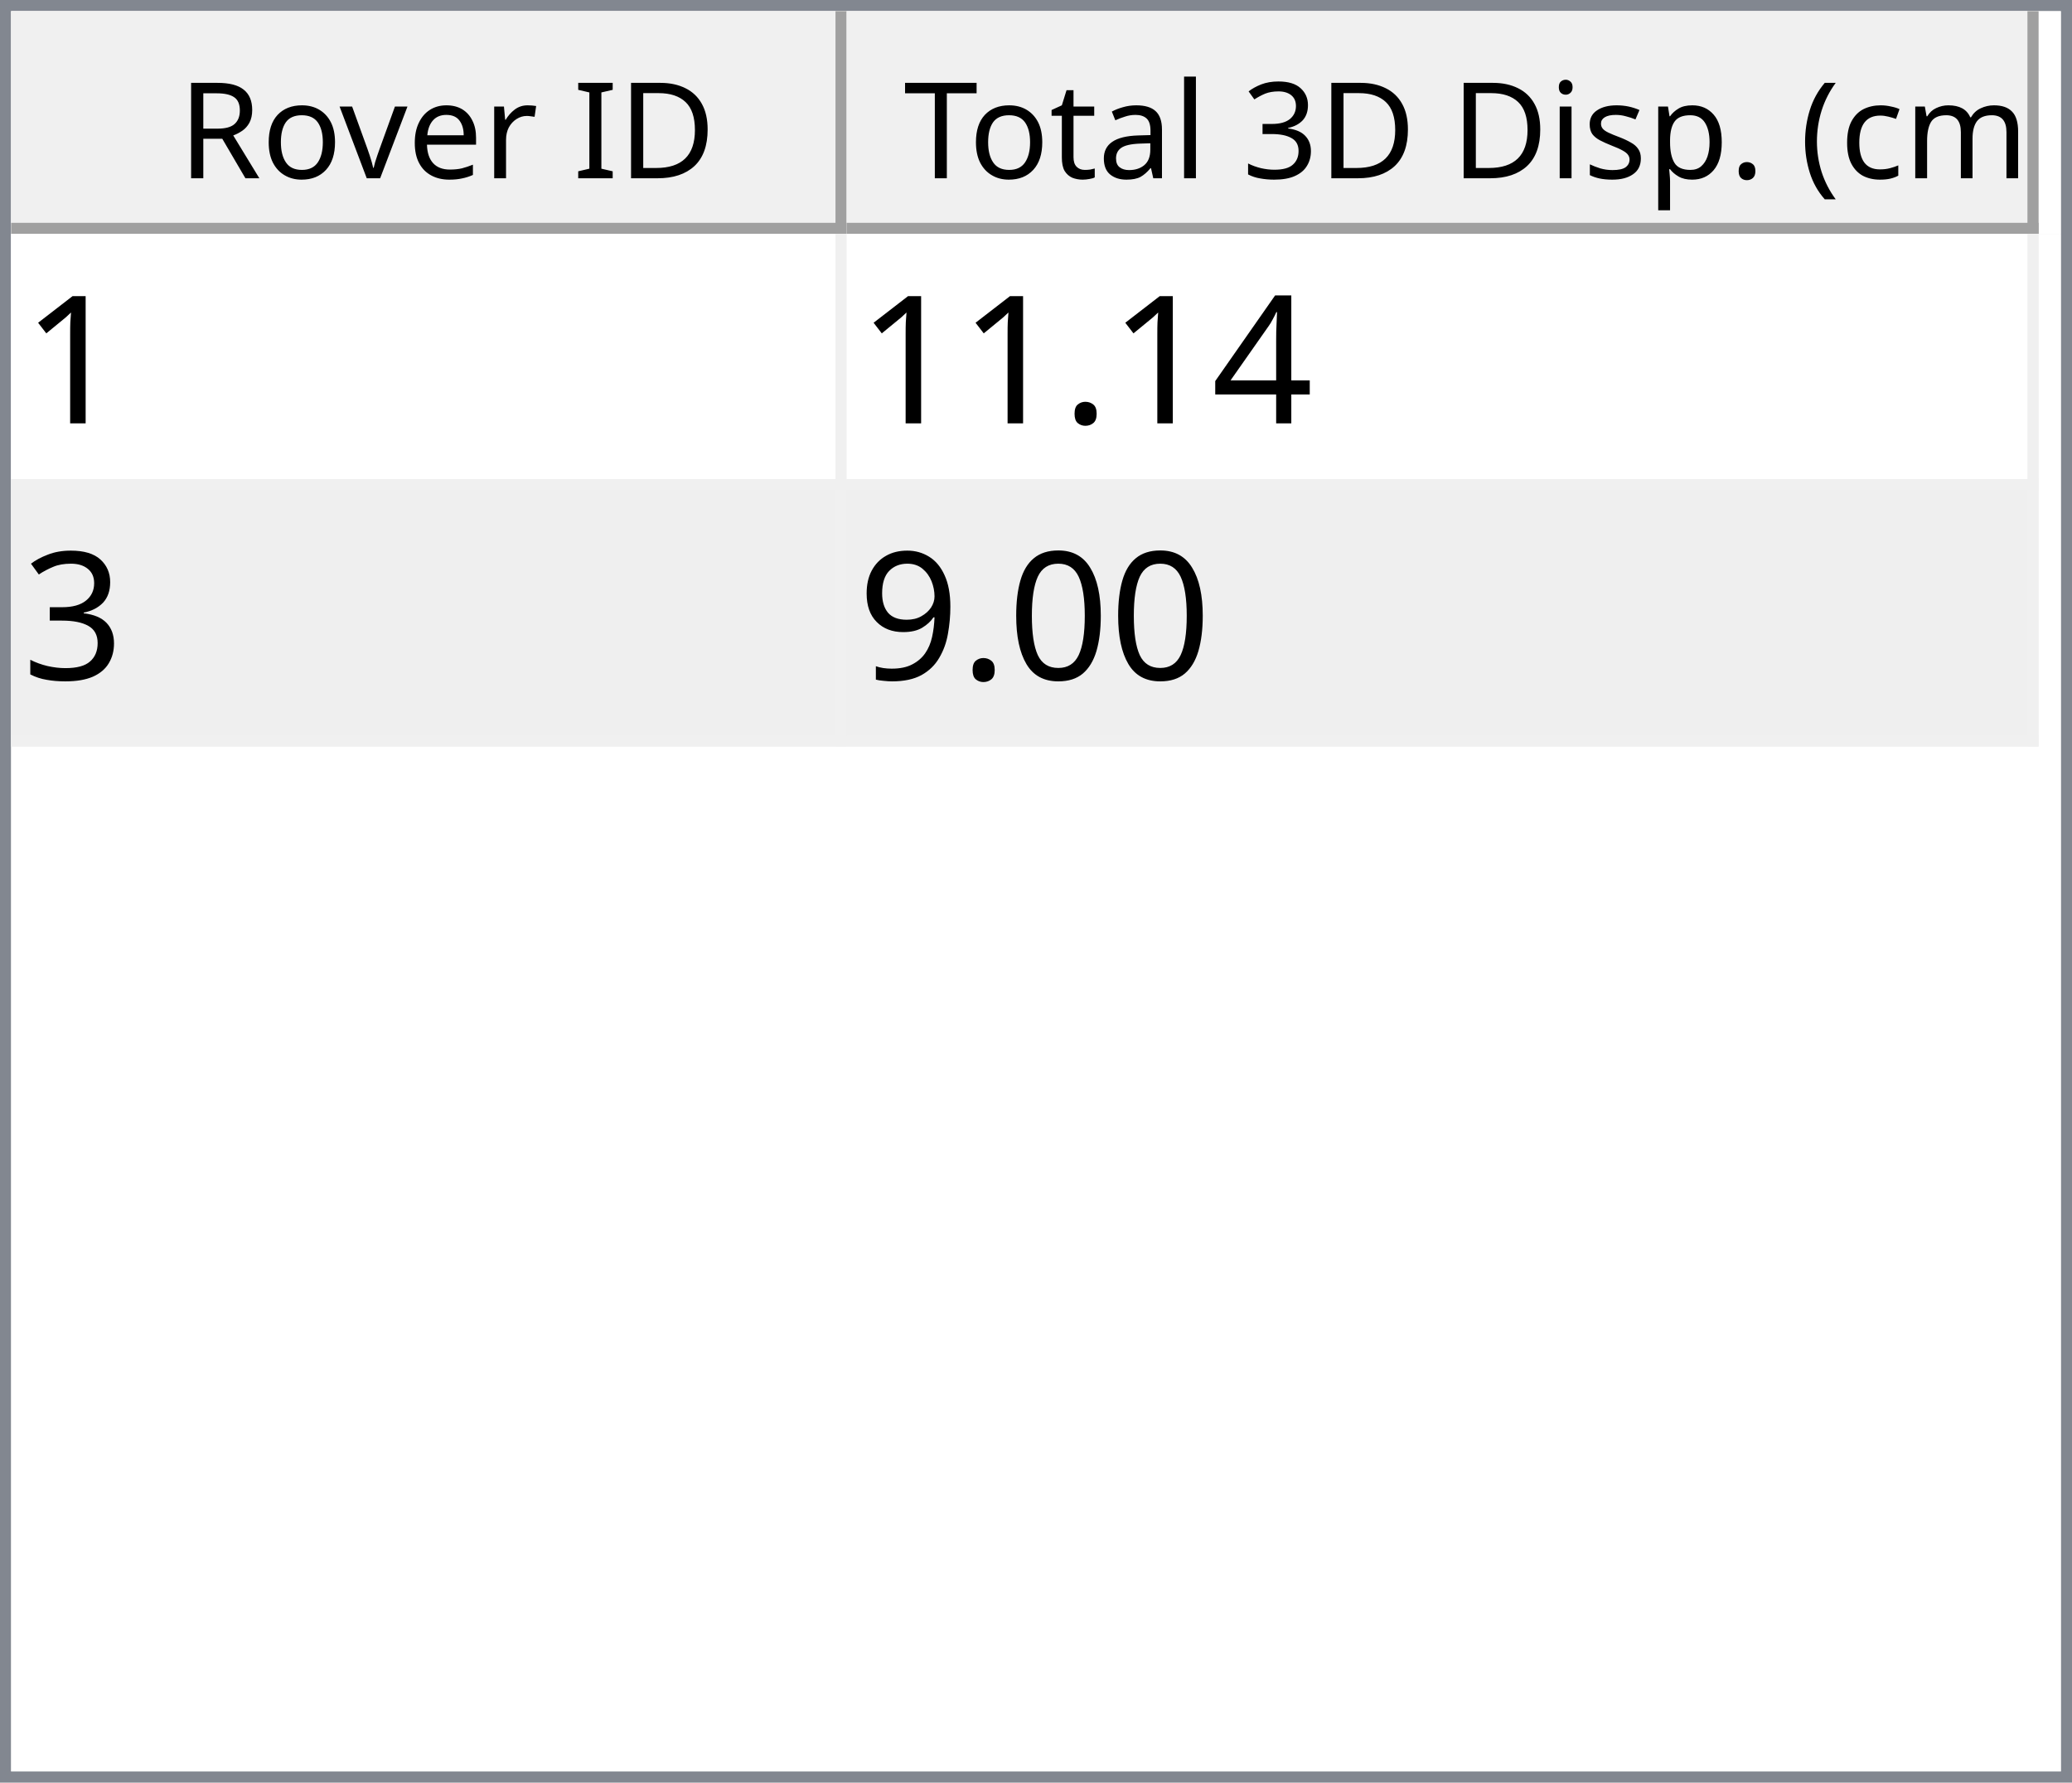
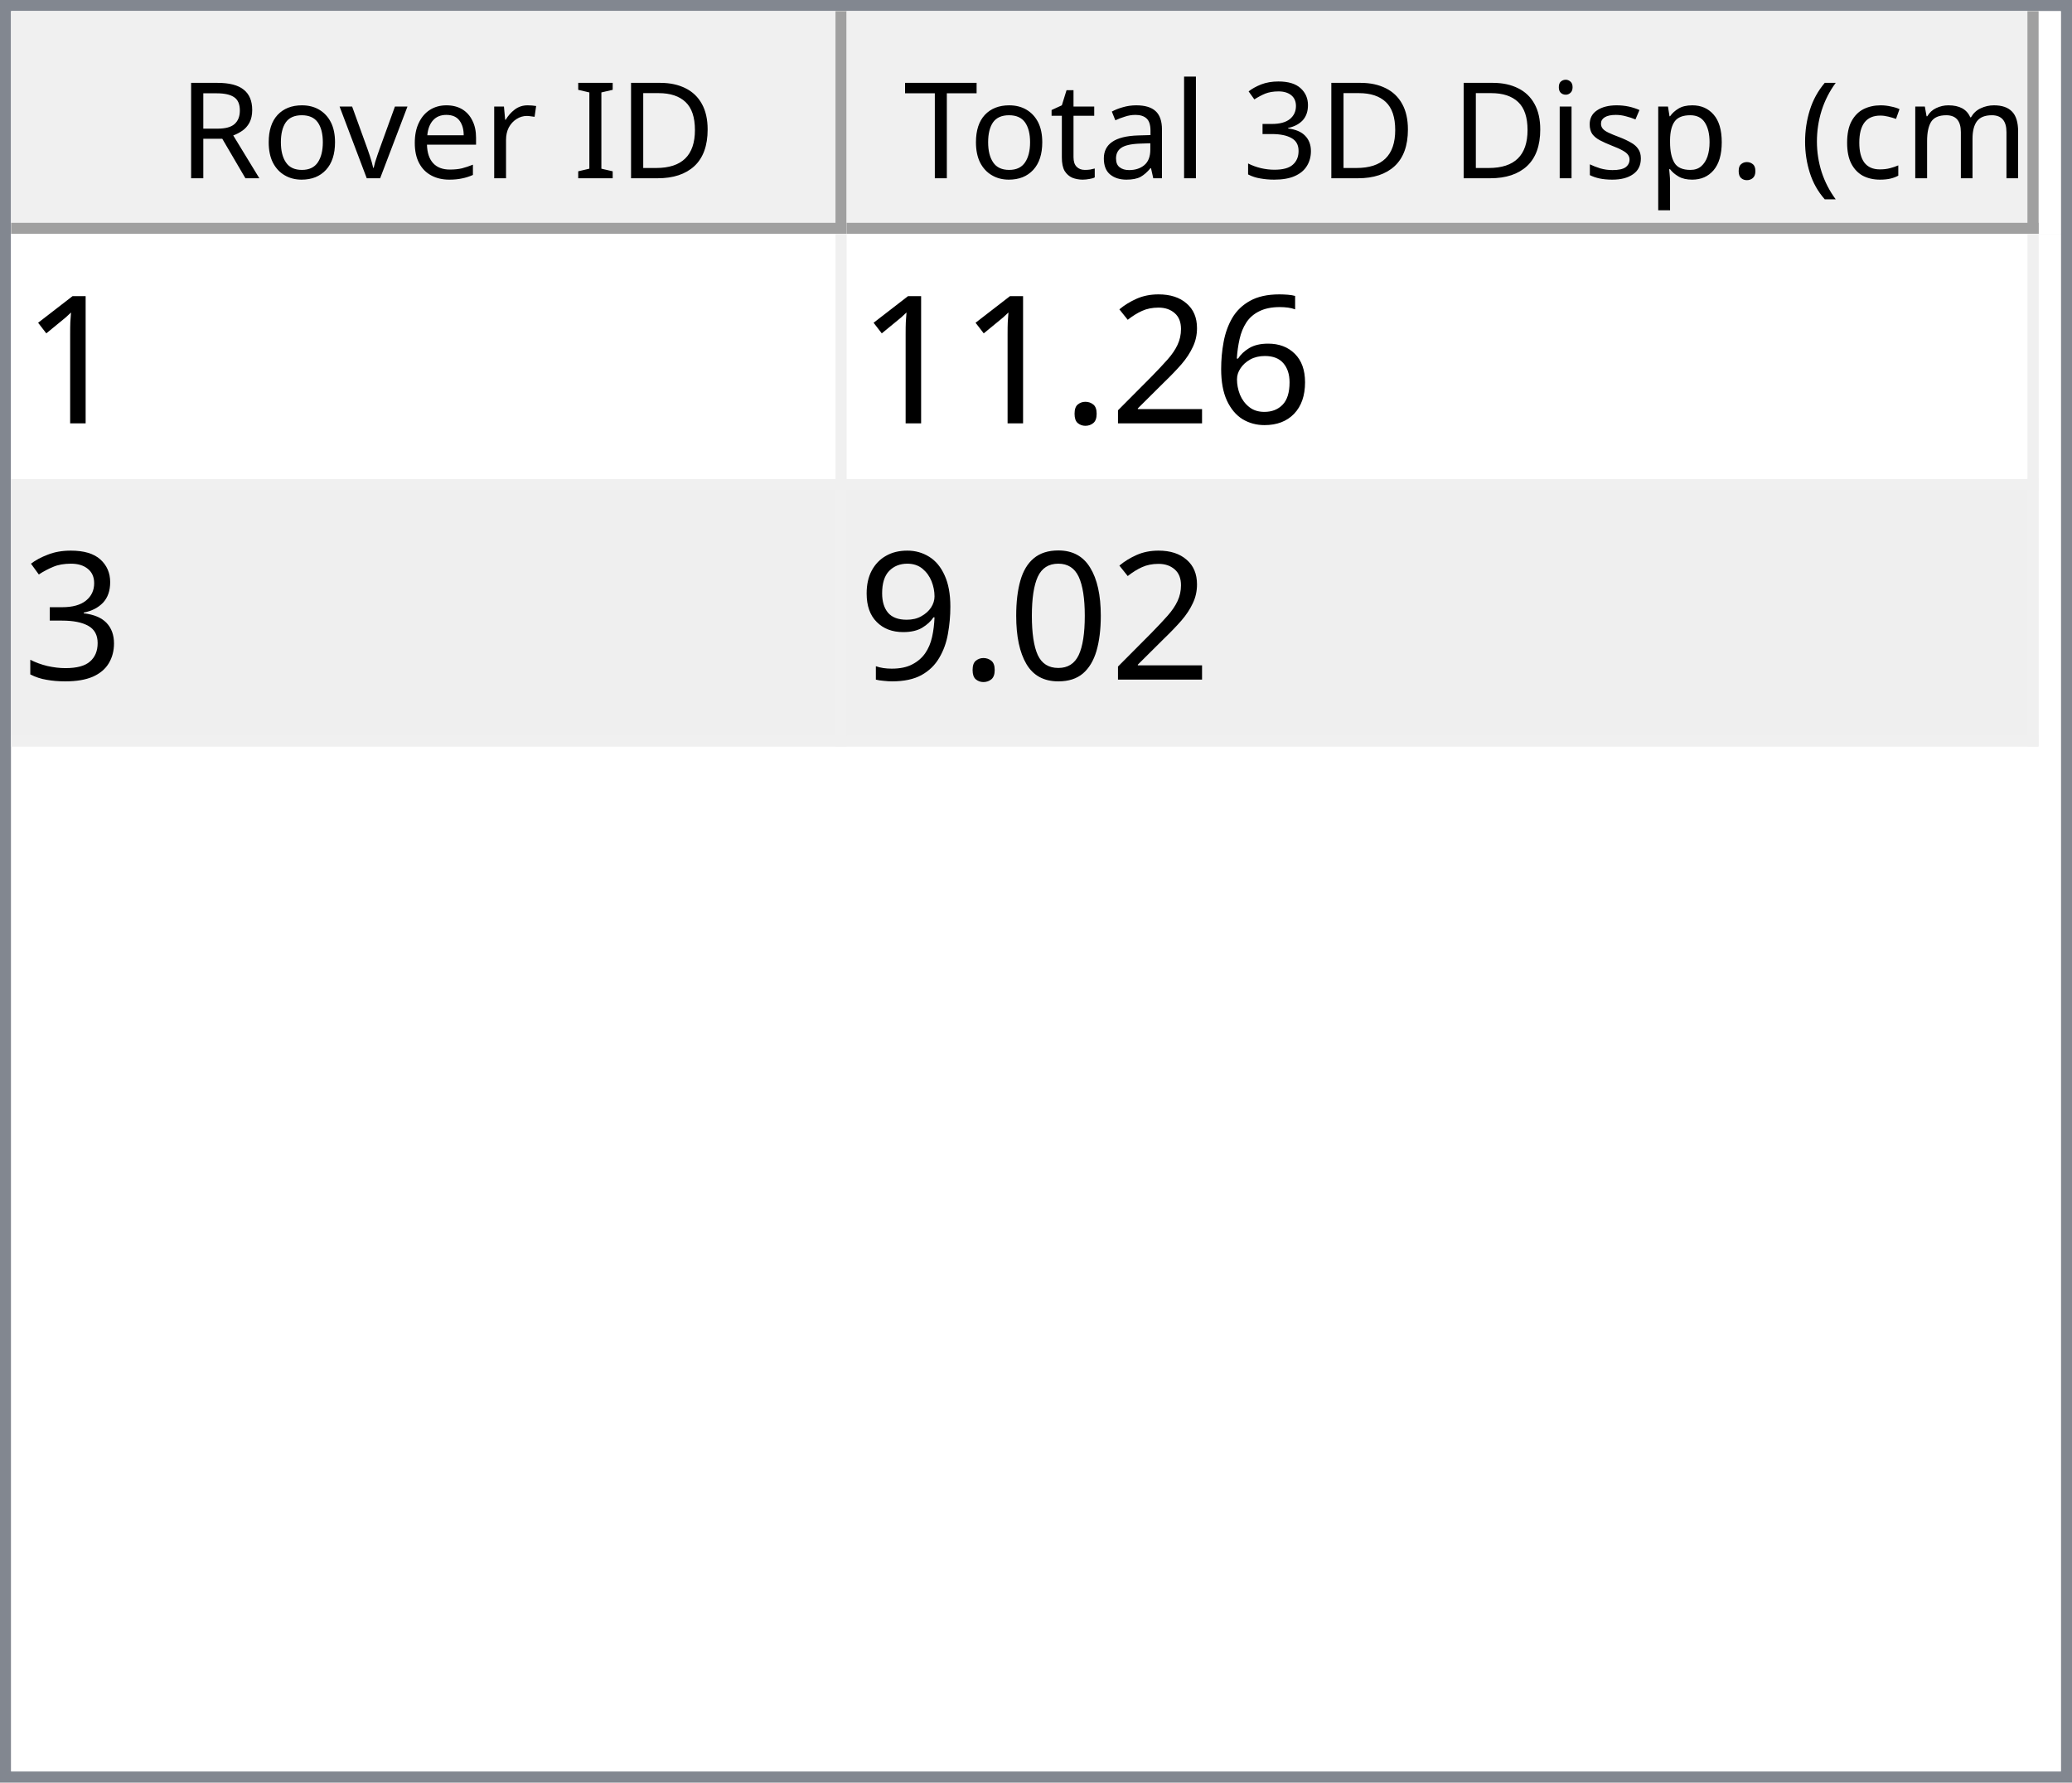
<svg xmlns="http://www.w3.org/2000/svg" style="fill-opacity:1; color-rendering:auto; color-interpolation:auto; text-rendering:auto; stroke:black; stroke-linecap:square; stroke-miterlimit:10; shape-rendering:auto; stroke-opacity:1; fill:black; stroke-dasharray:none; font-weight:normal; stroke-width:1; font-family:'Dialog'; font-style:normal; stroke-linejoin:miter; font-size:12px; stroke-dashoffset:0; image-rendering:auto;" width="186" height="160">
  <defs id="genericDefs" />
  <g>
    <defs id="defs1">
      <clipPath clipPathUnits="userSpaceOnUse" id="clipPath1">
        <path d="M0 0 L186 0 L186 160 L0 160 L0 0 Z" />
      </clipPath>
      <clipPath clipPathUnits="userSpaceOnUse" id="clipPath2">
        <path d="M0 0 L0 160 L186 160 L186 0 Z" />
      </clipPath>
      <clipPath clipPathUnits="userSpaceOnUse" id="clipPath3">
        <path d="M0 0 L0 20 L184 20 L184 0 Z" />
      </clipPath>
      <clipPath clipPathUnits="userSpaceOnUse" id="clipPath4">
        <path d="M0 0 L0 20 L75 20 L75 0 Z" />
      </clipPath>
      <clipPath clipPathUnits="userSpaceOnUse" id="clipPath5">
        <path d="M1 1 L1 19 L74 19 L74 1 Z" />
      </clipPath>
      <clipPath clipPathUnits="userSpaceOnUse" id="clipPath6">
        <path d="M0 0 L0 18 L73 18 L73 0 Z" />
      </clipPath>
      <clipPath clipPathUnits="userSpaceOnUse" id="clipPath7">
        <path d="M-0.5 -0.5 L-0.5 19.5 L74.5 19.5 L74.5 -0.5 Z" />
      </clipPath>
      <clipPath clipPathUnits="userSpaceOnUse" id="clipPath8">
        <path d="M0 0 L0 20 L107 20 L107 0 Z" />
      </clipPath>
      <clipPath clipPathUnits="userSpaceOnUse" id="clipPath9">
        <path d="M1 1 L1 19 L106 19 L106 1 Z" />
      </clipPath>
      <clipPath clipPathUnits="userSpaceOnUse" id="clipPath10">
        <path d="M0 0 L0 18 L105 18 L105 0 Z" />
      </clipPath>
      <clipPath clipPathUnits="userSpaceOnUse" id="clipPath11">
        <path d="M-0.5 -0.5 L-0.5 19.5 L106.5 19.5 L106.5 -0.5 Z" />
      </clipPath>
      <clipPath clipPathUnits="userSpaceOnUse" id="clipPath12">
        <path d="M0 0 L0 138 L184 138 L184 0 Z" />
      </clipPath>
      <clipPath clipPathUnits="userSpaceOnUse" id="clipPath13">
        <path d="M0 0 L0 46 L182 46 L182 0 Z" />
      </clipPath>
      <clipPath clipPathUnits="userSpaceOnUse" id="clipPath14">
        <path d="M-0.5 -0.5 L-0.5 45.5 L181.5 45.5 L181.5 -0.5 Z" />
      </clipPath>
      <clipPath clipPathUnits="userSpaceOnUse" id="clipPath15">
        <path d="M0 0 L0 22 L74 22 L74 0 Z" />
      </clipPath>
      <clipPath clipPathUnits="userSpaceOnUse" id="clipPath16">
        <path d="M0 0 L0 22 L106 22 L106 0 Z" />
      </clipPath>
      <font horiz-adv-x="64.551" id="font1">
        <font-face ascent="107.91" descent="25.098" units-per-em="100" style="font-style:normal; font-family:Segoe UI; font-weight:normal;" />
        <missing-glyph horiz-adv-x="64.551" d="M8.109 0 L8.109 68.266 L56.453 68.266 L56.453 0 L8.109 0 ZM15.328 7.234 L49.219 7.234 L49.219 61.031 L15.328 61.031 L15.328 7.234 Z" />
        <glyph unicode="D" horiz-adv-x="70.117" d="M9.188 0 L9.188 70.016 L28.516 70.016 Q65.531 70.016 65.531 35.891 Q65.531 19.672 55.25 9.836 Q44.969 0 27.734 0 L9.188 0 ZM17.391 62.594 L17.391 7.422 L27.828 7.422 Q41.609 7.422 49.273 14.797 Q56.938 22.172 56.938 35.688 Q56.938 62.594 28.328 62.594 L17.391 62.594 Z" />
        <glyph unicode="I" horiz-adv-x="26.611" d="M17.391 0 L9.188 0 L9.188 70.016 L17.391 70.016 L17.391 0 Z" />
        <glyph unicode=" " horiz-adv-x="27.393" d="" />
        <glyph unicode="r" horiz-adv-x="34.766" d="M34.188 41.891 Q32.078 43.5 28.125 43.5 Q23 43.5 19.555 38.672 Q16.109 33.844 16.109 25.484 L16.109 0 L8.109 0 L8.109 50 L16.109 50 L16.109 39.703 L16.312 39.703 Q18.016 44.969 21.531 47.922 Q25.047 50.875 29.391 50.875 Q32.516 50.875 34.188 50.203 L34.188 41.891 Z" />
        <glyph unicode="e" horiz-adv-x="52.295" d="M48.297 23 L12.984 23 Q13.188 14.656 17.484 10.109 Q21.781 5.562 29.297 5.562 Q37.75 5.562 44.828 11.141 L44.828 3.609 Q38.234 -1.172 27.391 -1.172 Q16.797 -1.172 10.742 5.641 Q4.688 12.453 4.688 24.812 Q4.688 36.469 11.305 43.82 Q17.922 51.172 27.734 51.172 Q37.547 51.172 42.922 44.828 Q48.297 38.484 48.297 27.203 L48.297 23 ZM40.094 29.781 Q40.047 36.719 36.75 40.578 Q33.453 44.438 27.594 44.438 Q21.922 44.438 17.969 40.383 Q14.016 36.328 13.094 29.781 L40.094 29.781 Z" />
        <glyph unicode="v" horiz-adv-x="47.9" d="M47.406 50 L27.484 0 L19.625 0 L0.688 50 L9.469 50 L22.172 13.672 Q23.578 9.672 23.922 6.688 L24.125 6.688 Q24.609 10.453 25.688 13.484 L38.969 50 L47.406 50 Z" />
        <glyph unicode="o" horiz-adv-x="58.594" d="M29 -1.172 Q17.922 -1.172 11.305 5.836 Q4.688 12.844 4.688 24.422 Q4.688 37.016 11.57 44.094 Q18.453 51.172 30.172 51.172 Q41.359 51.172 47.633 44.289 Q53.906 37.406 53.906 25.203 Q53.906 13.234 47.141 6.031 Q40.375 -1.172 29 -1.172 ZM29.594 44.438 Q21.875 44.438 17.383 39.188 Q12.891 33.938 12.891 24.703 Q12.891 15.828 17.43 10.695 Q21.969 5.562 29.594 5.562 Q37.359 5.562 41.531 10.594 Q45.703 15.625 45.703 24.906 Q45.703 34.281 41.531 39.359 Q37.359 44.438 29.594 44.438 Z" />
        <glyph unicode="R" horiz-adv-x="59.814" d="M59.375 0 L49.609 0 L37.891 19.625 Q36.281 22.359 34.766 24.289 Q33.25 26.219 31.664 27.438 Q30.078 28.656 28.25 29.219 Q26.422 29.781 24.125 29.781 L17.391 29.781 L17.391 0 L9.188 0 L9.188 70.016 L30.078 70.016 Q34.672 70.016 38.555 68.867 Q42.438 67.719 45.289 65.375 Q48.141 63.031 49.758 59.547 Q51.375 56.062 51.375 51.375 Q51.375 47.703 50.273 44.656 Q49.172 41.609 47.148 39.211 Q45.125 36.812 42.266 35.133 Q39.406 33.453 35.844 32.516 L35.844 32.328 Q37.594 31.547 38.891 30.547 Q40.188 29.547 41.359 28.18 Q42.531 26.812 43.68 25.078 Q44.828 23.344 46.234 21.047 L59.375 0 ZM17.391 62.594 L17.391 37.203 L28.516 37.203 Q31.594 37.203 34.203 38.133 Q36.812 39.062 38.719 40.797 Q40.625 42.531 41.703 45.047 Q42.781 47.562 42.781 50.688 Q42.781 56.297 39.141 59.445 Q35.5 62.594 28.609 62.594 L17.391 62.594 Z" />
        <glyph unicode=")" horiz-adv-x="30.176" d="M8.297 -15.922 L1.172 -15.922 Q16.406 2.344 16.406 26.812 Q16.406 51.469 1.078 70.016 L8.297 70.016 Q23.531 52.156 23.531 26.703 Q23.531 1.375 8.297 -15.922 Z" />
        <glyph unicode="m" horiz-adv-x="86.133" d="M79.109 0 L71.094 0 L71.094 28.719 Q71.094 37.016 68.531 40.727 Q65.969 44.438 59.906 44.438 Q54.781 44.438 51.195 39.75 Q47.609 35.062 47.609 28.516 L47.609 0 L39.594 0 L39.594 29.688 Q39.594 44.438 28.219 44.438 Q22.953 44.438 19.531 40.016 Q16.109 35.594 16.109 28.516 L16.109 0 L8.109 0 L8.109 50 L16.109 50 L16.109 42.094 L16.312 42.094 Q21.625 51.172 31.844 51.172 Q36.969 51.172 40.773 48.312 Q44.578 45.453 46 40.828 Q51.562 51.172 62.594 51.172 Q79.109 51.172 79.109 30.812 L79.109 0 Z" />
        <glyph unicode="c" horiz-adv-x="46.191" d="M42.188 2.297 Q36.422 -1.172 28.516 -1.172 Q17.828 -1.172 11.258 5.789 Q4.688 12.75 4.688 23.828 Q4.688 36.188 11.766 43.68 Q18.844 51.172 30.672 51.172 Q37.25 51.172 42.281 48.734 L42.281 40.531 Q36.719 44.438 30.375 44.438 Q22.703 44.438 17.797 38.945 Q12.891 33.453 12.891 24.516 Q12.891 15.719 17.508 10.641 Q22.125 5.562 29.891 5.562 Q36.422 5.562 42.188 9.906 L42.188 2.297 Z" />
        <glyph unicode="(" horiz-adv-x="30.176" d="M29.109 -15.922 L21.969 -15.922 Q6.844 1.375 6.844 26.703 Q6.844 52.156 21.969 70.016 L29.203 70.016 Q13.875 51.469 13.875 26.812 Q13.875 2.344 29.109 -15.922 Z" />
        <glyph unicode="." horiz-adv-x="21.68" d="M10.891 -1.078 Q8.641 -1.078 7.055 0.539 Q5.469 2.156 5.469 4.391 Q5.469 6.641 7.055 8.273 Q8.641 9.906 10.891 9.906 Q13.188 9.906 14.797 8.273 Q16.406 6.641 16.406 4.391 Q16.406 2.156 14.797 0.539 Q13.188 -1.078 10.891 -1.078 Z" />
        <glyph unicode="p" horiz-adv-x="58.789" d="M16.312 7.234 L16.109 7.234 L16.109 -23 L8.109 -23 L8.109 50 L16.109 50 L16.109 41.219 L16.312 41.219 Q22.219 51.172 33.594 51.172 Q43.266 51.172 48.688 44.461 Q54.109 37.75 54.109 26.469 Q54.109 13.922 48 6.375 Q41.891 -1.172 31.297 -1.172 Q21.578 -1.172 16.312 7.234 ZM16.109 27.391 L16.109 20.406 Q16.109 14.203 20.141 9.883 Q24.172 5.562 30.375 5.562 Q37.641 5.562 41.773 11.133 Q45.906 16.703 45.906 26.609 Q45.906 34.969 42.047 39.703 Q38.188 44.438 31.594 44.438 Q24.609 44.438 20.359 39.578 Q16.109 34.719 16.109 27.391 Z" />
        <glyph unicode="s" horiz-adv-x="42.432" d="M5.078 1.812 L5.078 10.406 Q11.625 5.562 19.484 5.562 Q30.031 5.562 30.031 12.594 Q30.031 14.594 29.125 15.992 Q28.219 17.391 26.68 18.461 Q25.141 19.531 23.07 20.383 Q21 21.234 18.609 22.172 Q15.281 23.484 12.766 24.828 Q10.25 26.172 8.57 27.859 Q6.891 29.547 6.031 31.695 Q5.172 33.844 5.172 36.719 Q5.172 40.234 6.789 42.945 Q8.406 45.656 11.086 47.484 Q13.766 49.312 17.211 50.242 Q20.656 51.172 24.312 51.172 Q30.812 51.172 35.938 48.922 L35.938 40.828 Q30.422 44.438 23.25 44.438 Q21 44.438 19.195 43.922 Q17.391 43.406 16.094 42.477 Q14.797 41.547 14.086 40.258 Q13.375 38.969 13.375 37.406 Q13.375 35.453 14.086 34.133 Q14.797 32.812 16.164 31.789 Q17.531 30.766 19.484 29.938 Q21.438 29.109 23.922 28.125 Q27.25 26.859 29.883 25.516 Q32.516 24.172 34.375 22.484 Q36.234 20.797 37.234 18.602 Q38.234 16.406 38.234 13.375 Q38.234 9.672 36.602 6.938 Q34.969 4.203 32.234 2.398 Q29.5 0.594 25.93 -0.289 Q22.359 -1.172 18.453 -1.172 Q10.75 -1.172 5.078 1.812 Z" />
        <glyph unicode="i" horiz-adv-x="24.219" d="M12.203 62.703 Q10.062 62.703 8.547 64.164 Q7.031 65.625 7.031 67.875 Q7.031 70.125 8.547 71.609 Q10.062 73.094 12.203 73.094 Q14.406 73.094 15.945 71.609 Q17.484 70.125 17.484 67.875 Q17.484 65.719 15.945 64.211 Q14.406 62.703 12.203 62.703 ZM16.109 0 L8.109 0 L8.109 50 L16.109 50 L16.109 0 Z" />
        <glyph unicode="3" horiz-adv-x="53.906" d="M46.531 19.828 Q46.531 15.094 44.75 11.211 Q42.969 7.328 39.719 4.57 Q36.469 1.812 31.93 0.297 Q27.391 -1.219 21.922 -1.219 Q11.922 -1.219 6 2.594 L6 11.188 Q13.094 5.609 22.219 5.609 Q25.875 5.609 28.828 6.539 Q31.781 7.469 33.906 9.227 Q36.031 10.984 37.18 13.477 Q38.328 15.969 38.328 19.094 Q38.328 32.812 18.797 32.812 L12.984 32.812 L12.984 39.594 L18.5 39.594 Q35.797 39.594 35.797 52.484 Q35.797 64.406 22.609 64.406 Q15.188 64.406 8.688 59.422 L8.688 67.188 Q15.375 71.188 24.609 71.188 Q29 71.188 32.57 69.969 Q36.141 68.75 38.68 66.555 Q41.219 64.359 42.609 61.281 Q44 58.203 44 54.5 Q44 40.672 30.031 36.719 L30.031 36.531 Q33.594 36.141 36.625 34.797 Q39.656 33.453 41.852 31.305 Q44.047 29.156 45.289 26.25 Q46.531 23.344 46.531 19.828 Z" />
        <glyph unicode="l" horiz-adv-x="24.219" d="M16.109 0 L8.109 0 L8.109 74.031 L16.109 74.031 L16.109 0 Z" />
        <glyph unicode="a" horiz-adv-x="50.879" d="M43.891 0 L35.891 0 L35.891 7.812 L35.688 7.812 Q30.469 -1.172 20.312 -1.172 Q12.844 -1.172 8.617 2.781 Q4.391 6.734 4.391 13.281 Q4.391 27.297 20.906 29.594 L35.891 31.688 Q35.891 44.438 25.594 44.438 Q16.547 44.438 9.281 38.281 L9.281 46.484 Q16.656 51.172 26.266 51.172 Q43.891 51.172 43.891 32.516 L43.891 0 ZM35.891 25.297 L23.828 23.641 Q18.266 22.859 15.43 20.875 Q12.594 18.891 12.594 13.875 Q12.594 10.203 15.211 7.883 Q17.828 5.562 22.172 5.562 Q28.125 5.562 32.008 9.742 Q35.891 13.922 35.891 20.312 L35.891 25.297 Z" />
        <glyph unicode="t" horiz-adv-x="33.887" d="M31.297 0.484 Q28.469 -1.078 23.828 -1.078 Q10.688 -1.078 10.688 13.578 L10.688 43.172 L2.094 43.172 L2.094 50 L10.688 50 L10.688 62.203 L18.703 64.797 L18.703 50 L31.297 50 L31.297 43.172 L18.703 43.172 L18.703 14.984 Q18.703 9.969 20.414 7.82 Q22.125 5.672 26.078 5.672 Q29.109 5.672 31.297 7.328 L31.297 0.484 Z" />
        <glyph unicode="T" horiz-adv-x="52.393" d="M50.594 62.594 L30.375 62.594 L30.375 0 L22.172 0 L22.172 62.594 L2 62.594 L2 70.016 L50.594 70.016 L50.594 62.594 Z" />
      </font>
      <font horiz-adv-x="75.0" id="font2">
        <font-face ascent="100.537" descent="21.973" units-per-em="100" style="font-style:normal; font-family:sans-serif; font-weight:normal;" />
        <missing-glyph horiz-adv-x="75.0" d="M12.5 0 L12.5 62.5 L62.5 62.5 L62.5 0 L12.5 0 ZM14.062 1.562 L60.938 1.562 L60.938 60.938 L14.062 60.938 L14.062 1.562 Z" />
        <glyph unicode="1" horiz-adv-x="55.615" d="M37.25 0 L28.469 0 L28.469 56 Q25.297 52.984 20.141 49.953 Q14.984 46.922 10.891 45.406 L10.891 53.906 Q18.266 57.375 23.781 62.305 Q29.297 67.234 31.594 71.875 L37.25 71.875 L37.25 0 Z" />
-         <glyph unicode="4" horiz-adv-x="55.615" d="M32.328 0 L32.328 17.141 L1.266 17.141 L1.266 25.203 L33.938 71.578 L41.109 71.578 L41.109 25.203 L50.781 25.203 L50.781 17.141 L41.109 17.141 L41.109 0 L32.328 0 ZM32.328 25.203 L32.328 57.469 L9.906 25.203 L32.328 25.203 Z" />
+         <glyph unicode="6" horiz-adv-x="55.615" d="M49.75 54.047 L41.016 53.375 Q39.844 58.547 37.703 60.891 Q34.125 64.656 28.906 64.656 Q24.703 64.656 21.531 62.312 Q17.391 59.281 14.992 53.469 Q12.594 47.656 12.5 36.922 Q15.672 41.75 20.266 44.094 Q24.859 46.438 29.891 46.438 Q38.672 46.438 44.852 39.969 Q51.031 33.5 51.031 23.25 Q51.031 16.5 48.125 10.719 Q45.219 4.938 40.141 1.859 Q35.062 -1.219 28.609 -1.219 Q17.625 -1.219 10.695 6.859 Q3.766 14.938 3.766 33.5 Q3.766 54.25 11.422 63.672 Q18.109 71.875 29.438 71.875 Q37.891 71.875 43.289 67.141 Q48.688 62.406 49.75 54.047 ZM13.875 23.188 Q13.875 18.656 15.797 14.508 Q17.719 10.359 21.188 8.18 Q24.656 6 28.469 6 Q34.031 6 38.039 10.492 Q42.047 14.984 42.047 22.703 Q42.047 30.125 38.086 34.398 Q34.125 38.672 28.125 38.672 Q22.172 38.672 18.023 34.398 Q13.875 30.125 13.875 23.188 Z" />
+         <glyph unicode="2" horiz-adv-x="55.615" d="M50.344 8.453 L50.344 0 L3.031 0 Q2.938 3.172 4.047 6.109 Q5.859 10.938 9.836 15.625 Q13.812 20.312 21.344 26.469 Q33.016 36.031 37.117 41.625 Q41.219 47.219 41.219 52.203 Q41.219 57.422 37.477 61.008 Q33.734 64.594 27.734 64.594 Q21.391 64.594 17.578 60.789 Q13.766 56.984 13.719 50.25 L4.688 51.172 Q5.609 61.281 11.664 66.578 Q17.719 71.875 27.938 71.875 Q38.234 71.875 44.242 66.164 Q50.25 60.453 50.25 52 Q50.25 47.703 48.492 43.555 Q46.734 39.406 42.656 34.812 Q38.578 30.219 29.109 22.219 Q21.188 15.578 18.945 13.211 Q16.703 10.844 15.234 8.453 L50.344 8.453 Z" />
        <glyph unicode="." horiz-adv-x="27.783" d="M9.078 0 L9.078 10.016 L19.094 10.016 L19.094 0 L9.078 0 Z" />
        <glyph unicode="3" horiz-adv-x="55.615" d="M4.203 18.891 L12.984 20.062 Q14.5 12.594 18.141 9.297 Q21.781 6 27 6 Q33.203 6 37.477 10.297 Q41.75 14.594 41.75 20.953 Q41.75 27 37.797 30.93 Q33.844 34.859 27.734 34.859 Q25.25 34.859 21.531 33.891 L22.516 41.609 Q23.391 41.5 23.922 41.5 Q29.547 41.5 34.039 44.43 Q38.531 47.359 38.531 53.469 Q38.531 58.297 35.258 61.477 Q31.984 64.656 26.812 64.656 Q21.688 64.656 18.266 61.43 Q14.844 58.203 13.875 51.766 L5.078 53.328 Q6.688 62.156 12.398 67.016 Q18.109 71.875 26.609 71.875 Q32.469 71.875 37.398 69.359 Q42.328 66.844 44.945 62.5 Q47.562 58.156 47.562 53.266 Q47.562 48.641 45.07 44.828 Q42.578 41.016 37.703 38.766 Q44.047 37.312 47.562 32.695 Q51.078 28.078 51.078 21.141 Q51.078 11.766 44.242 5.25 Q37.406 -1.266 26.953 -1.266 Q17.531 -1.266 11.305 4.352 Q5.078 9.969 4.203 18.891 Z" />
        <glyph unicode="0" horiz-adv-x="55.615" d="M4.156 35.297 Q4.156 48 6.766 55.742 Q9.375 63.484 14.523 67.68 Q19.672 71.875 27.484 71.875 Q33.25 71.875 37.594 69.555 Q41.938 67.234 44.773 62.867 Q47.609 58.5 49.219 52.227 Q50.828 45.953 50.828 35.297 Q50.828 22.703 48.242 14.969 Q45.656 7.234 40.508 3.008 Q35.359 -1.219 27.484 -1.219 Q17.141 -1.219 11.234 6.203 Q4.156 15.141 4.156 35.297 ZM13.188 35.297 Q13.188 17.672 17.312 11.836 Q21.438 6 27.484 6 Q33.547 6 37.672 11.859 Q41.797 17.719 41.797 35.297 Q41.797 52.984 37.672 58.789 Q33.547 64.594 27.391 64.594 Q21.344 64.594 17.719 59.469 Q13.188 52.938 13.188 35.297 Z" />
        <glyph unicode="9" horiz-adv-x="55.615" d="M5.469 16.547 L13.922 17.328 Q14.984 11.375 18.016 8.688 Q21.047 6 25.781 6 Q29.828 6 32.883 7.859 Q35.938 9.719 37.891 12.82 Q39.844 15.922 41.164 21.195 Q42.484 26.469 42.484 31.938 Q42.484 32.516 42.438 33.688 Q39.797 29.5 35.234 26.883 Q30.672 24.266 25.344 24.266 Q16.453 24.266 10.305 30.711 Q4.156 37.156 4.156 47.703 Q4.156 58.594 10.578 65.234 Q17 71.875 26.656 71.875 Q33.641 71.875 39.43 68.117 Q45.219 64.359 48.219 57.398 Q51.219 50.438 51.219 37.25 Q51.219 23.531 48.242 15.406 Q45.266 7.281 39.383 3.031 Q33.5 -1.219 25.594 -1.219 Q17.188 -1.219 11.867 3.445 Q6.547 8.109 5.469 16.547 ZM41.453 48.141 Q41.453 55.719 37.43 60.156 Q33.406 64.594 27.734 64.594 Q21.875 64.594 17.531 59.812 Q13.188 55.031 13.188 47.406 Q13.188 40.578 17.312 36.305 Q21.438 32.031 27.484 32.031 Q33.594 32.031 37.523 36.305 Q41.453 40.578 41.453 48.141 Z" />
      </font>
    </defs>
    <g style="fill:white; stroke:white;">
      <rect x="0" y="0" width="186" style="clip-path:url(#clipPath1); stroke:none;" height="160" />
    </g>
    <g style="fill:white; text-rendering:optimizeSpeed; color-rendering:optimizeSpeed; image-rendering:optimizeSpeed; shape-rendering:crispEdges; stroke:white; color-interpolation:sRGB;">
      <rect x="0" width="186" height="160" y="0" style="stroke:none;" />
      <path style="stroke:none;" d="M0 160 L186 160 L186 0 L0 0 Z" />
    </g>
    <g style="fill:rgb(240,240,240); font-family:'Segoe UI'; stroke:rgb(240,240,240);">
      <rect x="0" y="0" width="186" style="clip-path:url(#clipPath2); stroke:none;" height="160" />
    </g>
    <g style="fill:rgb(130,135,144); font-family:'Segoe UI'; stroke:rgb(130,135,144);">
      <path d="M0 0 L186 0 L186 160 L0 160 L0 0 ZM1 1 L185 1 L185 159 L1 159 L1 1 Z" style="fill-rule:evenodd; clip-path:url(#clipPath2); stroke:none;" />
    </g>
    <g style="fill:white; font-family:'Segoe UI'; stroke:white;" transform="translate(1,1)">
      <rect x="0" y="0" width="184" style="clip-path:url(#clipPath3); stroke:none;" height="20" />
    </g>
    <g style="fill:rgb(240,240,240); font-family:'Segoe UI'; stroke:rgb(240,240,240);" transform="translate(1,1)">
      <rect x="0" y="0" width="75" style="clip-path:url(#clipPath4); stroke:none;" height="20" />
    </g>
    <g style="font-family:'Segoe UI';" transform="translate(2,2)">
      <text x="14" xml:space="preserve" y="14" style="clip-path:url(#clipPath6); stroke:none;">Rover ID</text>
    </g>
    <g style="fill:rgb(160,160,160); font-family:'Segoe UI'; stroke:rgb(160,160,160); stroke-linejoin:bevel;" transform="translate(1.5,1.5)">
      <line x1="74" x2="74" y1="0" style="fill:none; clip-path:url(#clipPath7);" y2="19" />
    </g>
    <g style="fill:rgb(160,160,160); font-family:'Segoe UI'; stroke:rgb(160,160,160); stroke-linejoin:bevel;" transform="matrix(1,0,0,1,1,1) translate(0.5,0.5)">
      <line x1="0" x2="74" y1="19" style="fill:none; clip-path:url(#clipPath7);" y2="19" />
    </g>
    <g style="fill:rgb(240,240,240); font-family:'Segoe UI'; stroke:rgb(240,240,240);" transform="translate(76,1)">
      <rect x="0" y="0" width="107" style="clip-path:url(#clipPath8); stroke:none;" height="20" />
    </g>
    <g style="font-family:'Segoe UI';" transform="translate(77,2)">
      <text x="1" xml:space="preserve" y="14" style="clip-path:url(#clipPath10); stroke:none;"> Total 3D Disp. (cm)</text>
    </g>
    <g style="fill:rgb(160,160,160); font-family:'Segoe UI'; stroke:rgb(160,160,160); stroke-linejoin:bevel;" transform="translate(76.5,1.5)">
      <line x1="106" x2="106" y1="0" style="fill:none; clip-path:url(#clipPath11);" y2="19" />
    </g>
    <g style="fill:rgb(160,160,160); font-family:'Segoe UI'; stroke:rgb(160,160,160); stroke-linejoin:bevel;" transform="matrix(1,0,0,1,76,1) translate(0.5,0.5)">
      <line x1="0" x2="106" y1="19" style="fill:none; clip-path:url(#clipPath11);" y2="19" />
    </g>
    <g style="fill:white; font-family:'Segoe UI'; stroke:white;" transform="translate(1,21)">
      <rect x="0" y="0" width="184" style="clip-path:url(#clipPath12); stroke:none;" height="138" />
    </g>
    <g style="fill:rgb(240,240,240); font-size:16px; font-family:sans-serif; stroke:rgb(240,240,240);" transform="translate(1,21)">
      <rect x="0" y="0" width="182" style="clip-path:url(#clipPath13); stroke:none;" height="46" />
      <line transform="translate(0.5,0.5)" x1="0" x2="181" y1="22" style="clip-path:url(#clipPath14); fill:none; stroke-linejoin:bevel;" y2="22" />
    </g>
    <g transform="matrix(1,0,0,1,1,21) translate(0.5,0.5)" style="fill:rgb(240,240,240); font-size:16px; font-family:sans-serif; stroke:rgb(240,240,240); stroke-linejoin:bevel;">
      <line x1="0" x2="181" y1="45" style="fill:none; clip-path:url(#clipPath14);" y2="45" />
    </g>
    <g transform="matrix(1,0,0,1,1,21) translate(0.5,0.5)" style="fill:rgb(240,240,240); font-size:16px; font-family:sans-serif; stroke:rgb(240,240,240); stroke-linejoin:bevel;">
      <line x1="74" x2="74" y1="0" style="fill:none; clip-path:url(#clipPath14);" y2="45" />
    </g>
    <g transform="matrix(1,0,0,1,1,21) translate(0.5,0.5)" style="fill:rgb(240,240,240); font-size:16px; font-family:sans-serif; stroke:rgb(240,240,240); stroke-linejoin:bevel;">
      <line x1="181" x2="181" y1="0" style="fill:none; clip-path:url(#clipPath14);" y2="45" />
    </g>
    <g style="fill:white; font-size:16px; font-family:sans-serif; stroke:white;" transform="matrix(1,0,0,1,1,21)">
      <rect x="0" y="0" width="74" style="clip-path:url(#clipPath15); stroke:none;" height="22" />
      <text x="1" y="17" style="fill:black; clip-path:url(#clipPath15); stroke:none;" xml:space="preserve">1</text>
    </g>
    <g style="fill:white; font-size:16px; font-family:sans-serif; stroke:white;" transform="matrix(1,0,0,1,1,21) translate(75,0)">
      <rect x="0" y="0" width="106" style="clip-path:url(#clipPath16); stroke:none;" height="22" />
-       <text x="1" y="17" style="fill:black; clip-path:url(#clipPath16); stroke:none;" xml:space="preserve">11.14</text>
+       <text x="1" y="17" style="fill:black; clip-path:url(#clipPath16); stroke:none;" xml:space="preserve">11.26</text>
    </g>
    <g style="fill:rgb(239,239,239); font-size:16px; font-family:sans-serif; stroke:rgb(239,239,239);" transform="matrix(1,0,0,1,1,21) translate(0,23)">
      <rect x="0" y="0" width="74" style="clip-path:url(#clipPath15); stroke:none;" height="22" />
      <text x="1" y="17" style="fill:black; clip-path:url(#clipPath15); stroke:none;" xml:space="preserve">3</text>
    </g>
    <g style="fill:rgb(239,239,239); font-size:16px; font-family:sans-serif; stroke:rgb(239,239,239);" transform="matrix(1,0,0,1,1,21) translate(75,23)">
      <rect x="0" y="0" width="106" style="clip-path:url(#clipPath16); stroke:none;" height="22" />
-       <text x="1" y="17" style="fill:black; clip-path:url(#clipPath16); stroke:none;" xml:space="preserve">9.00</text>
+       <text x="1" y="17" style="fill:black; clip-path:url(#clipPath16); stroke:none;" xml:space="preserve">9.02</text>
    </g>
  </g>
</svg>
